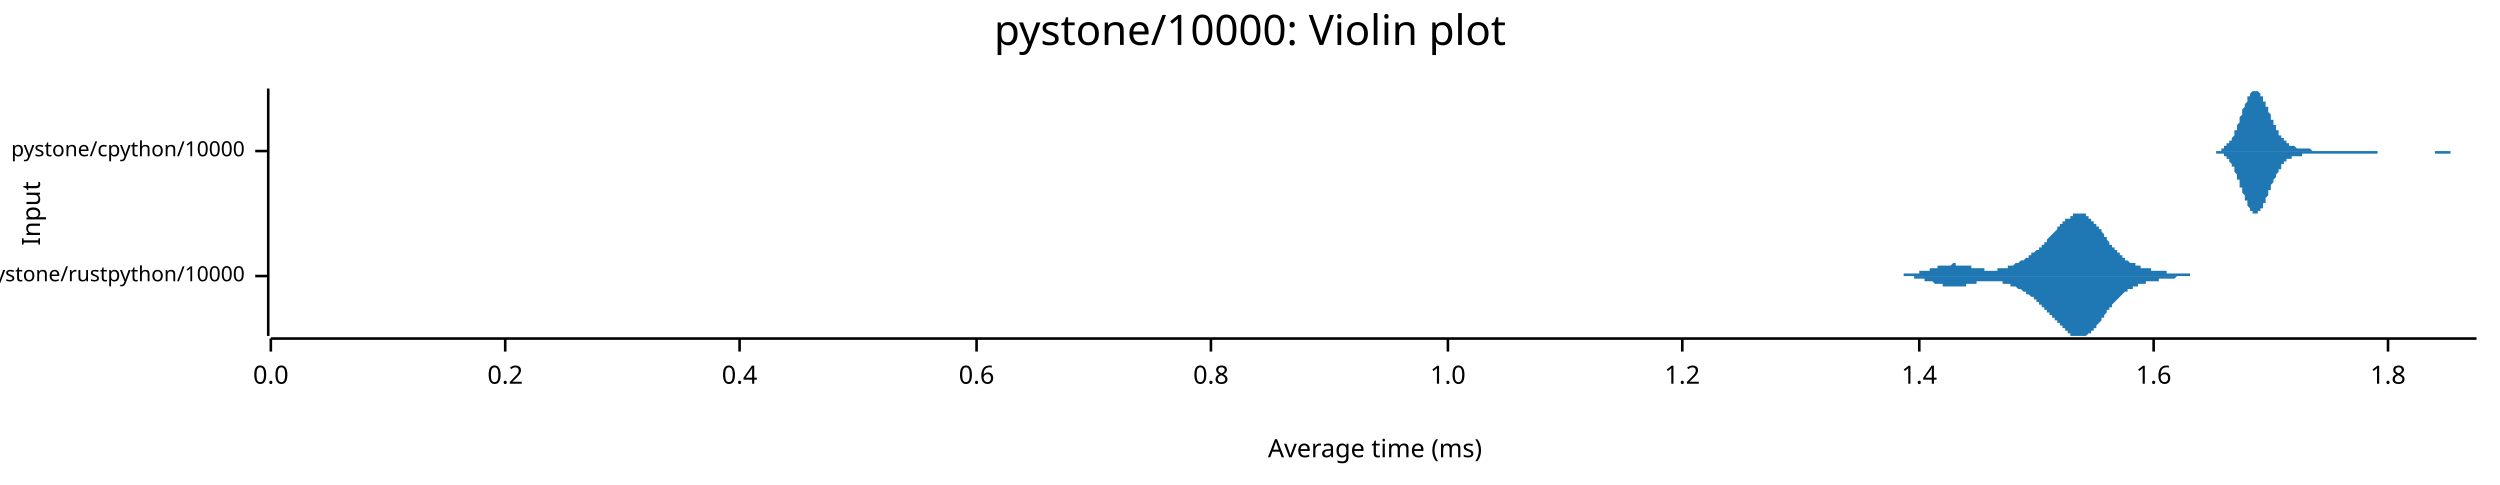
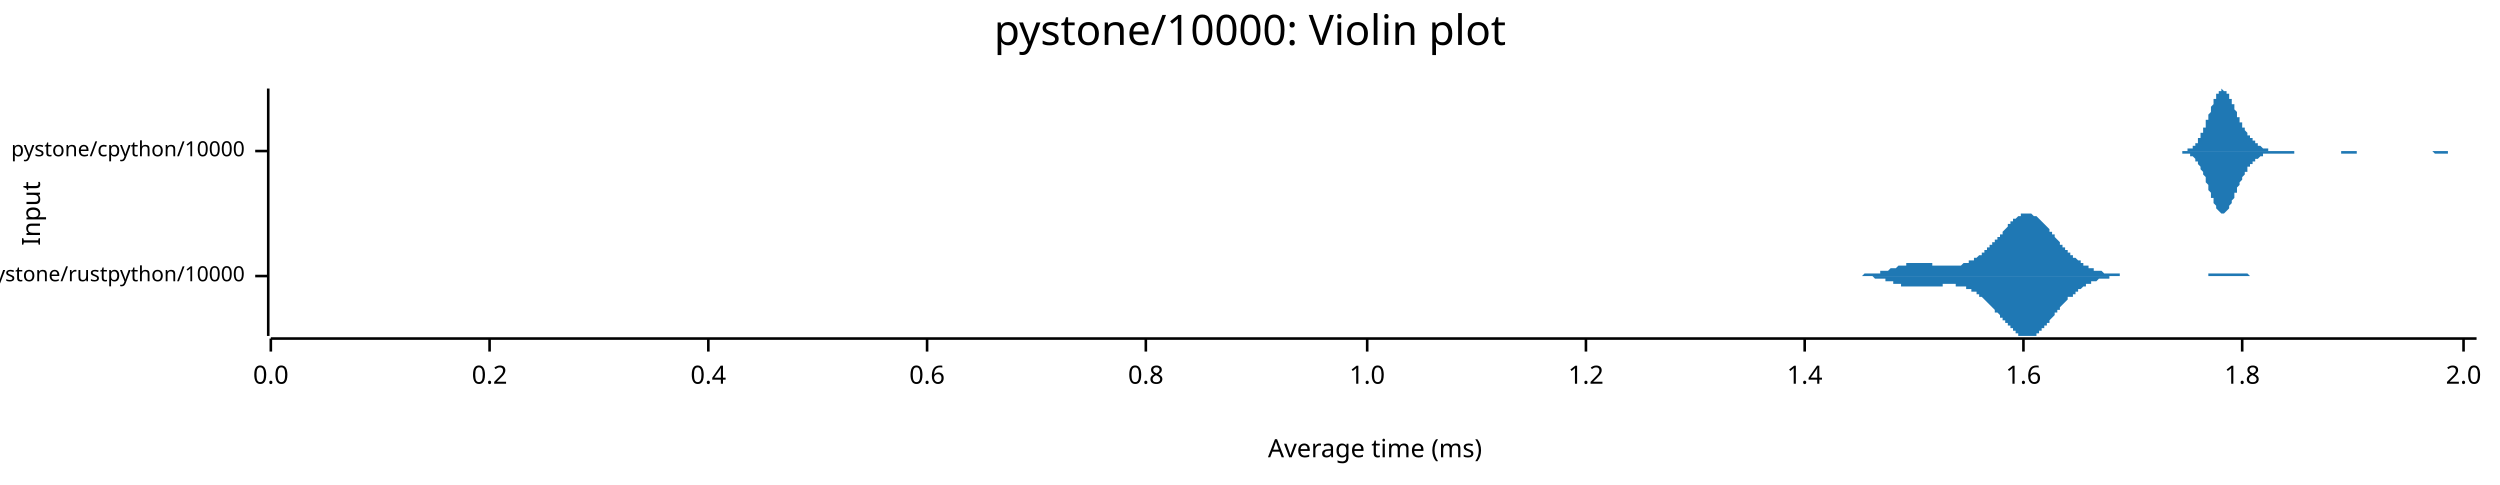
<svg xmlns="http://www.w3.org/2000/svg" width="960" height="186" viewBox="0 0 960 186">
  <text x="480" y="5" dy="0.76em" text-anchor="middle" font-family="sans-serif" font-size="16.129" opacity="1" fill="#000000">
pystone/10000: Violin plot
</text>
  <text x="8" y="82" dy="0.76em" text-anchor="middle" font-family="sans-serif" font-size="9.677" opacity="1" fill="#000000" transform="rotate(270, 8, 82)">
Input
</text>
  <text x="528" y="178" dy="-0.5ex" text-anchor="middle" font-family="sans-serif" font-size="9.677" opacity="1" fill="#000000">
Average time (ms)
</text>
  <polyline fill="none" opacity="1" stroke="#000000" stroke-width="1" points="103,34 103,129 " />
  <text x="94" y="106" dy="0.5ex" text-anchor="end" font-family="sans-serif" font-size="8.065" opacity="1" fill="#000000">
pystone/rustpython/10000
</text>
  <polyline fill="none" opacity="1" stroke="#000000" stroke-width="1" points="98,106 103,106 " />
  <text x="94" y="58" dy="0.5ex" text-anchor="end" font-family="sans-serif" font-size="8.065" opacity="1" fill="#000000">
pystone/cpython/10000
</text>
  <polyline fill="none" opacity="1" stroke="#000000" stroke-width="1" points="98,58 103,58 " />
  <polyline fill="none" opacity="1" stroke="#000000" stroke-width="1" points="104,130 951,130 " />
  <text x="104" y="140" dy="0.76em" text-anchor="middle" font-family="sans-serif" font-size="9.677" opacity="1" fill="#000000">
0.0
</text>
  <polyline fill="none" opacity="1" stroke="#000000" stroke-width="1" points="104,130 104,135 " />
-   <text x="194" y="140" dy="0.76em" text-anchor="middle" font-family="sans-serif" font-size="9.677" opacity="1" fill="#000000">
+   <text x="188" y="140" dy="0.76em" text-anchor="middle" font-family="sans-serif" font-size="9.677" opacity="1" fill="#000000">
0.2
</text>
-   <polyline fill="none" opacity="1" stroke="#000000" stroke-width="1" points="194,130 194,135 " />
-   <text x="284" y="140" dy="0.76em" text-anchor="middle" font-family="sans-serif" font-size="9.677" opacity="1" fill="#000000">
+   <polyline fill="none" opacity="1" stroke="#000000" stroke-width="1" points="188,130 188,135 " />
+   <text x="272" y="140" dy="0.76em" text-anchor="middle" font-family="sans-serif" font-size="9.677" opacity="1" fill="#000000">
0.4
</text>
-   <polyline fill="none" opacity="1" stroke="#000000" stroke-width="1" points="284,130 284,135 " />
-   <text x="375" y="140" dy="0.76em" text-anchor="middle" font-family="sans-serif" font-size="9.677" opacity="1" fill="#000000">
+   <polyline fill="none" opacity="1" stroke="#000000" stroke-width="1" points="272,130 272,135 " />
+   <text x="356" y="140" dy="0.76em" text-anchor="middle" font-family="sans-serif" font-size="9.677" opacity="1" fill="#000000">
0.6
</text>
-   <polyline fill="none" opacity="1" stroke="#000000" stroke-width="1" points="375,130 375,135 " />
-   <text x="465" y="140" dy="0.76em" text-anchor="middle" font-family="sans-serif" font-size="9.677" opacity="1" fill="#000000">
+   <polyline fill="none" opacity="1" stroke="#000000" stroke-width="1" points="356,130 356,135 " />
+   <text x="440" y="140" dy="0.76em" text-anchor="middle" font-family="sans-serif" font-size="9.677" opacity="1" fill="#000000">
0.8
</text>
-   <polyline fill="none" opacity="1" stroke="#000000" stroke-width="1" points="465,130 465,135 " />
-   <text x="556" y="140" dy="0.76em" text-anchor="middle" font-family="sans-serif" font-size="9.677" opacity="1" fill="#000000">
+   <polyline fill="none" opacity="1" stroke="#000000" stroke-width="1" points="440,130 440,135 " />
+   <text x="525" y="140" dy="0.76em" text-anchor="middle" font-family="sans-serif" font-size="9.677" opacity="1" fill="#000000">
1.0
</text>
-   <polyline fill="none" opacity="1" stroke="#000000" stroke-width="1" points="556,130 556,135 " />
-   <text x="646" y="140" dy="0.76em" text-anchor="middle" font-family="sans-serif" font-size="9.677" opacity="1" fill="#000000">
+   <polyline fill="none" opacity="1" stroke="#000000" stroke-width="1" points="525,130 525,135 " />
+   <text x="609" y="140" dy="0.76em" text-anchor="middle" font-family="sans-serif" font-size="9.677" opacity="1" fill="#000000">
1.2
</text>
-   <polyline fill="none" opacity="1" stroke="#000000" stroke-width="1" points="646,130 646,135 " />
-   <text x="737" y="140" dy="0.76em" text-anchor="middle" font-family="sans-serif" font-size="9.677" opacity="1" fill="#000000">
+   <polyline fill="none" opacity="1" stroke="#000000" stroke-width="1" points="609,130 609,135 " />
+   <text x="693" y="140" dy="0.76em" text-anchor="middle" font-family="sans-serif" font-size="9.677" opacity="1" fill="#000000">
1.4
</text>
-   <polyline fill="none" opacity="1" stroke="#000000" stroke-width="1" points="737,130 737,135 " />
-   <text x="827" y="140" dy="0.76em" text-anchor="middle" font-family="sans-serif" font-size="9.677" opacity="1" fill="#000000">
+   <polyline fill="none" opacity="1" stroke="#000000" stroke-width="1" points="693,130 693,135 " />
+   <text x="777" y="140" dy="0.76em" text-anchor="middle" font-family="sans-serif" font-size="9.677" opacity="1" fill="#000000">
1.6
</text>
-   <polyline fill="none" opacity="1" stroke="#000000" stroke-width="1" points="827,130 827,135 " />
-   <text x="917" y="140" dy="0.76em" text-anchor="middle" font-family="sans-serif" font-size="9.677" opacity="1" fill="#000000">
+   <polyline fill="none" opacity="1" stroke="#000000" stroke-width="1" points="777,130 777,135 " />
+   <text x="861" y="140" dy="0.76em" text-anchor="middle" font-family="sans-serif" font-size="9.677" opacity="1" fill="#000000">
1.8
</text>
-   <polyline fill="none" opacity="1" stroke="#000000" stroke-width="1" points="917,130 917,135 " />
-   <polygon opacity="1" fill="#1F78B4" points="723,106 723,106 724,106 724,106 724,106 724,106 725,106 725,106 725,106 725,106 726,106 726,106 726,106 726,106 727,106 727,106 727,106 727,106 728,106 728,106 728,106 728,106 729,106 729,106 729,106 730,106 730,106 730,106 730,106 731,106 731,105 731,105 731,105 732,105 732,105 732,105 732,105 733,105 733,105 733,105 733,105 734,105 734,105 734,105 734,105 735,105 735,105 735,105 736,105 736,105 736,105 736,105 737,105 737,105 737,105 737,104 738,104 738,104 738,104 738,104 739,104 739,104 739,104 739,104 740,104 740,104 740,104 740,104 741,104 741,103 741,103 742,103 742,103 742,103 742,103 743,103 743,103 743,103 743,103 744,103 744,103 744,102 744,102 745,102 745,102 745,102 745,102 746,102 746,102 746,102 746,102 747,102 747,102 747,102 748,102 748,102 748,102 748,102 749,102 749,102 749,102 749,102 750,101 750,101 750,101 750,101 751,101 751,101 751,102 751,102 752,102 752,102 752,102 752,102 753,102 753,102 753,102 754,102 754,102 754,102 754,102 755,102 755,102 755,102 755,102 756,102 756,102 756,102 756,102 757,102 757,103 757,103 757,103 758,103 758,103 758,103 759,103 759,103 759,103 759,103 760,103 760,103 760,103 760,103 761,103 761,103 761,103 761,103 762,103 762,104 762,104 762,104 763,104 763,104 763,104 763,104 764,104 764,104 764,104 765,104 765,104 765,104 765,104 766,104 766,104 766,104 766,104 767,104 767,103 767,103 767,103 768,103 768,103 768,103 768,103 769,103 769,103 769,103 769,103 770,103 770,103 770,103 771,103 771,103 771,102 771,102 772,102 772,102 772,102 772,102 773,102 773,102 773,102 773,102 774,101 774,101 774,101 774,101 775,101 775,101 775,101 775,101 776,100 776,100 776,100 777,100 777,100 777,100 777,100 778,99 778,99 778,99 778,99 779,99 779,99 779,98 779,98 780,98 780,98 780,98 780,97 781,97 781,97 781,97 781,97 782,96 782,96 782,96 783,96 783,95 783,95 783,95 784,95 784,94 784,94 784,94 785,94 785,93 785,93 785,93 786,93 786,92 786,92 786,92 787,91 787,91 787,91 787,91 788,90 788,90 788,90 789,89 789,89 789,89 789,89 790,88 790,88 790,88 790,87 791,87 791,87 791,87 791,86 792,86 792,86 792,86 792,85 793,85 793,85 793,85 793,84 794,84 794,84 794,84 795,84 795,83 795,83 795,83 796,83 796,83 796,83 796,82 797,82 797,82 797,82 797,82 798,82 798,82 798,82 798,82 799,82 799,82 799,82 799,82 800,82 800,82 800,82 801,82 801,83 801,83 801,83 802,83 802,83 802,83 802,84 803,84 803,84 803,84 803,85 804,85 804,85 804,85 804,86 805,86 805,86 805,87 805,87 806,87 806,88 806,88 807,88 807,89 807,89 807,89 808,90 808,90 808,90 808,91 809,91 809,91 809,92 809,92 810,93 810,93 810,93 810,94 811,94 811,94 811,95 811,95 812,95 812,95 812,96 813,96 813,96 813,97 813,97 814,97 814,97 814,98 814,98 815,98 815,98 815,99 815,99 816,99 816,99 816,99 816,100 817,100 817,100 817,100 817,100 818,101 818,101 818,101 819,101 819,101 819,101 819,101 820,101 820,102 820,102 820,102 821,102 821,102 821,102 821,102 822,102 822,102 822,102 822,103 823,103 823,103 823,103 824,103 824,103 824,103 824,103 825,103 825,103 825,103 825,103 826,103 826,103 826,103 826,104 827,104 827,104 827,104 827,104 828,104 828,104 828,104 828,104 829,104 829,104 829,104 830,104 830,104 830,104 830,104 831,104 831,104 831,104 831,104 832,104 832,105 832,105 832,105 833,105 833,105 833,105 833,105 834,105 834,105 834,105 834,105 835,105 835,105 835,105 836,105 836,105 836,105 836,105 837,105 837,105 837,105 837,105 838,105 838,105 838,105 838,105 839,105 839,105 839,105 839,105 840,105 840,105 840,105 840,105 841,105 841,105 841,106 842,106 842,106 842,106 842,106 843,106 843,106 843,106 843,106 844,106 844,106 844,106 844,106 845,106 845,106 845,106 845,106 846,106 846,106 846,106 846,106 847,106 847,106 847,106 848,106 848,106 848,106 848,106 849,106 849,106 849,106 849,106 850,106 850,106 850,106 850,106 851,106 851,106 851,106 851,106 852,106 852,106 852,106 852,106 853,106 853,106 853,106 853,106 723,106 " />
-   <polygon opacity="1" fill="#1F78B4" points="723,106 723,106 724,106 724,106 724,106 724,106 725,106 725,106 725,106 725,106 726,106 726,106 726,106 726,106 727,106 727,106 727,106 727,106 728,106 728,106 728,106 728,106 729,106 729,106 729,106 730,106 730,106 730,106 730,106 731,106 731,106 731,106 731,106 732,106 732,106 732,106 732,106 733,106 733,106 733,106 733,106 734,106 734,106 734,106 734,106 735,106 735,107 735,107 736,107 736,107 736,107 736,107 737,107 737,107 737,107 737,107 738,107 738,107 738,107 738,107 739,107 739,107 739,107 739,108 740,108 740,108 740,108 740,108 741,108 741,108 741,108 742,108 742,108 742,108 742,108 743,109 743,109 743,109 743,109 744,109 744,109 744,109 744,109 745,109 745,109 745,109 745,109 746,109 746,109 746,110 746,110 747,110 747,110 747,110 748,110 748,110 748,110 748,110 749,110 749,110 749,110 749,110 750,110 750,110 750,110 750,110 751,110 751,110 751,110 751,110 752,110 752,110 752,110 752,110 753,110 753,110 753,110 754,110 754,110 754,110 754,110 755,110 755,109 755,109 755,109 756,109 756,109 756,109 756,109 757,109 757,109 757,109 757,109 758,109 758,109 758,109 759,109 759,109 759,108 759,108 760,108 760,108 760,108 760,108 761,108 761,108 761,108 761,108 762,108 762,108 762,108 762,108 763,108 763,108 763,108 763,108 764,108 764,108 764,108 765,108 765,108 765,108 765,108 766,108 766,108 766,108 766,108 767,108 767,108 767,108 767,108 768,108 768,108 768,108 768,108 769,108 769,108 769,109 769,109 770,109 770,109 770,109 771,109 771,109 771,109 771,109 772,109 772,109 772,109 772,110 773,110 773,110 773,110 773,110 774,110 774,110 774,110 774,110 775,111 775,111 775,111 775,111 776,111 776,111 776,111 777,112 777,112 777,112 777,112 778,112 778,112 778,112 778,113 779,113 779,113 779,113 779,113 780,114 780,114 780,114 780,114 781,114 781,115 781,115 781,115 782,115 782,115 782,116 783,116 783,116 783,116 783,117 784,117 784,117 784,117 784,118 785,118 785,118 785,118 785,119 786,119 786,119 786,119 786,120 787,120 787,120 787,121 787,121 788,121 788,121 788,122 789,122 789,122 789,123 789,123 790,123 790,123 790,124 790,124 791,124 791,125 791,125 791,125 792,125 792,126 792,126 792,126 793,126 793,127 793,127 793,127 794,127 794,128 794,128 795,128 795,128 795,128 795,129 796,129 796,129 796,129 796,129 797,129 797,129 797,129 797,129 798,129 798,129 798,129 798,129 799,129 799,129 799,129 799,129 800,129 800,129 800,129 801,129 801,129 801,129 801,129 802,128 802,128 802,128 802,128 803,128 803,127 803,127 803,127 804,127 804,126 804,126 804,126 805,126 805,125 805,125 805,125 806,124 806,124 806,124 807,123 807,123 807,123 807,122 808,122 808,121 808,121 808,121 809,120 809,120 809,120 809,119 810,119 810,119 810,118 810,118 811,118 811,117 811,117 811,117 812,116 812,116 812,116 813,115 813,115 813,115 813,115 814,114 814,114 814,114 814,114 815,113 815,113 815,113 815,113 816,112 816,112 816,112 816,112 817,112 817,111 817,111 817,111 818,111 818,111 818,111 819,111 819,110 819,110 819,110 820,110 820,110 820,110 820,110 821,110 821,109 821,109 821,109 822,109 822,109 822,109 822,109 823,109 823,109 823,109 824,109 824,109 824,109 824,108 825,108 825,108 825,108 825,108 826,108 826,108 826,108 826,108 827,108 827,108 827,108 827,108 828,108 828,108 828,108 828,108 829,108 829,107 829,107 830,107 830,107 830,107 830,107 831,107 831,107 831,107 831,107 832,107 832,107 832,107 832,107 833,107 833,107 833,107 833,107 834,107 834,107 834,107 834,107 835,107 835,107 835,107 836,106 836,106 836,106 836,106 837,106 837,106 837,106 837,106 838,106 838,106 838,106 838,106 839,106 839,106 839,106 839,106 840,106 840,106 840,106 840,106 841,106 841,106 841,106 842,106 842,106 842,106 842,106 843,106 843,106 843,106 843,106 844,106 844,106 844,106 844,106 845,106 845,106 845,106 845,106 846,106 846,106 846,106 846,106 847,106 847,106 847,106 848,106 848,106 848,106 848,106 849,106 849,106 849,106 849,106 850,106 850,106 850,106 850,106 851,106 851,106 851,106 851,106 852,106 852,106 852,106 852,106 853,106 853,106 853,106 853,106 723,106 " />
-   <polygon opacity="1" fill="#1F78B4" points="847,58 847,58 847,58 848,58 848,58 848,58 848,58 848,58 849,58 849,58 849,58 849,58 849,58 850,58 850,58 850,58 850,58 850,58 851,58 851,58 851,58 851,58 852,58 852,58 852,58 852,58 852,58 853,58 853,57 853,57 853,57 853,57 854,57 854,57 854,57 854,57 854,56 855,56 855,56 855,56 855,56 855,55 856,55 856,55 856,55 856,54 856,54 857,54 857,53 857,53 857,53 858,52 858,52 858,51 858,51 858,50 859,50 859,49 859,49 859,48 859,48 860,47 860,47 860,46 860,46 860,45 861,44 861,44 861,43 861,43 861,42 862,41 862,41 862,40 862,40 863,39 863,39 863,38 863,38 863,37 864,37 864,37 864,36 864,36 864,36 865,35 865,35 865,35 865,35 865,35 866,35 866,35 866,34 866,35 866,35 867,35 867,35 867,35 867,35 867,35 868,36 868,36 868,36 868,37 869,37 869,37 869,38 869,38 869,39 870,39 870,39 870,40 870,40 870,41 871,41 871,42 871,42 871,43 871,43 872,44 872,44 872,45 872,45 872,46 873,46 873,47 873,47 873,48 874,48 874,49 874,49 874,49 874,50 875,50 875,51 875,51 875,51 875,52 876,52 876,52 876,52 876,53 876,53 877,53 877,54 877,54 877,54 877,54 878,54 878,55 878,55 878,55 878,55 879,55 879,55 879,55 879,56 880,56 880,56 880,56 880,56 880,56 881,56 881,56 881,56 881,56 881,56 882,57 882,57 882,57 882,57 882,57 883,57 883,57 883,57 883,57 883,57 884,57 884,57 884,57 884,57 885,57 885,57 885,57 885,57 885,57 886,57 886,57 886,57 886,57 886,57 887,57 887,57 887,57 887,57 887,57 888,58 888,58 888,58 888,58 888,58 889,58 889,58 889,58 889,58 889,58 890,58 890,58 890,58 890,58 891,58 891,58 891,58 891,58 891,58 892,58 892,58 892,58 892,58 892,58 893,58 893,58 893,58 893,58 893,58 894,58 894,58 894,58 894,58 894,58 895,58 895,58 895,58 895,58 896,58 896,58 896,58 896,58 896,58 897,58 897,58 897,58 897,58 897,58 898,58 898,58 898,58 898,58 898,58 899,58 899,58 899,58 899,58 899,58 900,58 900,58 900,58 900,58 900,58 901,58 901,58 901,58 901,58 902,58 902,58 902,58 902,58 902,58 903,58 903,58 903,58 903,58 903,58 904,58 904,58 904,58 904,58 904,58 905,58 905,58 905,58 905,58 905,58 906,58 906,58 906,58 906,58 907,58 907,58 907,58 907,58 907,58 908,58 908,58 908,58 908,58 908,58 909,58 909,58 909,58 909,58 909,58 910,58 910,58 910,58 910,58 910,58 911,58 911,58 911,58 911,58 911,58 912,58 912,58 912,58 912,58 913,58 913,58 913,58 913,58 913,58 914,58 914,58 914,58 914,58 914,58 915,58 915,58 915,58 915,58 915,58 916,58 916,58 916,58 916,58 916,58 917,58 917,58 917,58 917,58 918,58 918,58 918,58 918,58 918,58 919,58 919,58 919,58 919,58 919,58 920,58 920,58 920,58 920,58 920,58 921,58 921,58 921,58 921,58 921,58 922,58 922,58 922,58 922,58 922,58 923,58 923,58 923,58 923,58 924,58 924,58 924,58 924,58 924,58 925,58 925,58 925,58 925,58 925,58 926,58 926,58 926,58 926,58 926,58 927,58 927,58 927,58 927,58 927,58 928,58 928,58 928,58 928,58 929,58 929,58 929,58 929,58 929,58 930,58 930,58 930,58 930,58 930,58 931,58 931,58 931,58 931,58 931,58 932,58 932,58 932,58 932,58 932,58 933,58 933,58 933,58 933,58 933,58 934,58 934,58 934,58 934,58 935,58 935,58 935,58 935,58 935,58 936,58 936,58 936,58 936,58 936,58 937,58 937,58 937,58 937,58 937,58 938,58 938,58 938,58 938,58 938,58 939,58 939,58 939,58 939,58 940,58 940,58 940,58 940,58 940,58 941,58 941,58 941,58 941,58 941,58 942,58 942,58 942,58 942,58 942,58 943,58 943,58 943,58 943,58 943,58 944,58 944,58 944,58 944,58 944,58 945,58 945,58 945,58 945,58 946,58 946,58 946,58 946,58 946,58 947,58 947,58 947,58 947,58 947,58 948,58 948,58 948,58 948,58 948,58 949,58 949,58 949,58 949,58 949,58 950,58 950,58 950,58 950,58 951,58 951,58 847,58 " />
-   <polygon opacity="1" fill="#1F78B4" points="847,58 847,58 847,58 848,58 848,58 848,58 848,58 848,58 849,58 849,58 849,58 849,58 849,58 850,58 850,58 850,58 850,58 850,58 851,58 851,59 851,59 851,59 852,59 852,59 852,59 852,59 852,59 853,59 853,59 853,59 853,59 853,59 854,59 854,60 854,60 854,60 854,60 855,60 855,60 855,61 855,61 855,61 856,61 856,62 856,62 856,62 856,62 857,63 857,63 857,64 857,64 858,64 858,65 858,65 858,66 858,66 859,67 859,67 859,68 859,68 859,69 860,69 860,70 860,70 860,71 860,72 861,72 861,73 861,73 861,74 861,74 862,75 862,76 862,76 862,77 863,77 863,78 863,78 863,79 863,79 864,80 864,80 864,80 864,81 864,81 865,81 865,81 865,82 865,82 865,82 866,82 866,82 866,82 866,82 866,82 867,82 867,82 867,82 867,81 867,81 868,81 868,81 868,80 868,80 869,80 869,79 869,79 869,78 869,78 870,78 870,77 870,77 870,76 870,76 871,75 871,75 871,74 871,74 871,73 872,73 872,72 872,72 872,71 872,71 873,70 873,70 873,69 873,69 874,68 874,68 874,68 874,67 874,67 875,66 875,66 875,66 875,65 875,65 876,65 876,64 876,64 876,64 876,63 877,63 877,63 877,63 877,63 877,62 878,62 878,62 878,62 878,62 878,61 879,61 879,61 879,61 879,61 880,61 880,61 880,61 880,60 880,60 881,60 881,60 881,60 881,60 881,60 882,60 882,60 882,60 882,60 882,60 883,60 883,60 883,60 883,60 883,60 884,60 884,60 884,59 884,59 885,59 885,59 885,59 885,59 885,59 886,59 886,59 886,59 886,59 886,59 887,59 887,59 887,59 887,59 887,59 888,59 888,59 888,59 888,59 888,59 889,59 889,59 889,59 889,59 889,59 890,59 890,59 890,59 890,59 891,59 891,59 891,59 891,59 891,59 892,59 892,59 892,59 892,59 892,59 893,59 893,59 893,59 893,59 893,59 894,59 894,59 894,59 894,59 894,59 895,59 895,59 895,59 895,59 896,59 896,59 896,59 896,59 896,59 897,59 897,59 897,59 897,59 897,59 898,59 898,59 898,59 898,59 898,59 899,59 899,59 899,59 899,59 899,59 900,59 900,59 900,59 900,59 900,59 901,59 901,59 901,59 901,59 902,59 902,59 902,59 902,59 902,59 903,59 903,59 903,59 903,59 903,59 904,59 904,59 904,59 904,59 904,59 905,59 905,59 905,59 905,59 905,59 906,59 906,59 906,59 906,59 907,59 907,59 907,59 907,59 907,59 908,59 908,59 908,59 908,59 908,59 909,59 909,59 909,59 909,59 909,59 910,59 910,59 910,59 910,59 910,59 911,59 911,59 911,59 911,59 911,59 912,59 912,59 912,59 912,59 913,59 913,58 913,58 913,58 913,58 914,58 914,58 914,58 914,58 914,58 915,58 915,58 915,58 915,58 915,58 916,58 916,58 916,58 916,58 916,58 917,58 917,58 917,58 917,58 918,58 918,58 918,58 918,58 918,58 919,58 919,58 919,58 919,58 919,58 920,58 920,58 920,58 920,58 920,58 921,58 921,58 921,58 921,58 921,58 922,58 922,58 922,58 922,58 922,58 923,58 923,58 923,58 923,58 924,58 924,58 924,58 924,58 924,58 925,58 925,58 925,58 925,58 925,58 926,58 926,58 926,58 926,58 926,58 927,58 927,58 927,58 927,58 927,58 928,58 928,58 928,58 928,58 929,58 929,58 929,58 929,58 929,58 930,58 930,58 930,58 930,58 930,58 931,58 931,58 931,58 931,58 931,58 932,58 932,58 932,58 932,58 932,58 933,58 933,58 933,58 933,58 933,58 934,58 934,58 934,58 934,58 935,58 935,58 935,59 935,59 935,59 936,59 936,59 936,59 936,59 936,59 937,59 937,59 937,59 937,59 937,59 938,59 938,59 938,59 938,59 938,59 939,59 939,59 939,59 939,59 940,59 940,59 940,59 940,59 940,59 941,59 941,59 941,59 941,58 941,58 942,58 942,58 942,58 942,58 942,58 943,58 943,58 943,58 943,58 943,58 944,58 944,58 944,58 944,58 944,58 945,58 945,58 945,58 945,58 946,58 946,58 946,58 946,58 946,58 947,58 947,58 947,58 947,58 947,58 948,58 948,58 948,58 948,58 948,58 949,58 949,58 949,58 949,58 949,58 950,58 950,58 950,58 950,58 951,58 951,58 847,58 " />
+   <polyline fill="none" opacity="1" stroke="#000000" stroke-width="1" points="861,130 861,135 " />
+   <text x="946" y="140" dy="0.76em" text-anchor="middle" font-family="sans-serif" font-size="9.677" opacity="1" fill="#000000">
+ 2.0
+ </text>
+   <polyline fill="none" opacity="1" stroke="#000000" stroke-width="1" points="946,130 946,135 " />
+   <polygon opacity="1" fill="#1F78B4" points="709,106 709,106 709,106 710,106 710,106 710,106 711,106 711,106 712,106 712,106 712,106 713,106 713,106 713,106 714,106 714,106 714,106 715,106 715,106 715,106 716,105 716,105 716,105 717,105 717,105 717,105 718,105 718,105 718,105 719,105 719,105 719,105 720,105 720,105 720,105 721,105 721,105 721,105 722,105 722,104 722,104 723,104 723,104 723,104 724,104 724,104 724,104 725,104 725,104 726,103 726,103 726,103 727,103 727,103 727,103 728,103 728,103 728,103 729,102 729,102 729,102 730,102 730,102 730,102 731,102 731,102 731,102 732,102 732,102 732,101 733,101 733,101 733,101 734,101 734,101 734,101 735,101 735,101 735,101 736,101 736,101 736,101 737,101 737,101 737,101 738,101 738,101 738,101 739,101 739,101 740,101 740,101 740,101 741,101 741,101 741,101 742,101 742,102 742,102 743,102 743,102 743,102 744,102 744,102 744,102 745,102 745,102 745,102 746,102 746,102 746,102 747,102 747,102 747,102 748,102 748,102 748,102 749,102 749,102 749,102 750,102 750,102 750,102 751,102 751,102 751,102 752,102 752,102 752,102 753,102 753,102 754,101 754,101 754,101 755,101 755,101 755,101 756,101 756,101 756,100 757,100 757,100 757,100 758,100 758,100 758,99 759,99 759,99 759,99 760,98 760,98 760,98 761,98 761,97 761,97 762,97 762,97 762,96 763,96 763,96 763,95 764,95 764,95 764,94 765,94 765,93 765,93 766,93 766,92 766,92 767,92 767,91 768,91 768,90 768,90 769,90 769,89 769,89 770,88 770,88 770,88 771,87 771,87 771,86 772,86 772,86 772,85 773,85 773,85 773,84 774,84 774,84 774,84 775,83 775,83 775,83 776,83 776,83 776,82 777,82 777,82 777,82 778,82 778,82 778,82 779,82 779,82 779,82 780,82 780,82 780,82 781,83 781,83 782,83 782,83 782,83 783,84 783,84 783,84 784,85 784,85 784,85 785,86 785,86 785,86 786,87 786,87 786,87 787,88 787,88 787,89 788,89 788,90 788,90 789,90 789,91 789,91 790,92 790,92 790,92 791,93 791,93 791,94 792,94 792,95 792,95 793,95 793,96 793,96 794,96 794,97 794,97 795,97 795,98 796,98 796,98 796,99 797,99 797,99 797,99 798,100 798,100 798,100 799,100 799,101 799,101 800,101 800,101 800,102 801,102 801,102 801,102 802,102 802,102 802,103 803,103 803,103 803,103 804,103 804,103 804,104 805,104 805,104 805,104 806,104 806,104 806,104 807,104 807,104 807,104 808,105 808,105 808,105 809,105 809,105 810,105 810,105 810,105 811,105 811,105 811,105 812,105 812,105 812,105 813,105 813,105 813,105 814,105 814,105 814,106 815,106 815,106 815,106 816,106 816,106 816,106 817,106 817,106 817,106 818,106 818,106 818,106 819,106 819,106 819,106 820,106 820,106 820,106 821,106 821,106 821,106 822,106 822,106 822,106 823,106 823,106 824,106 824,106 824,106 825,106 825,106 825,106 826,106 826,106 826,106 827,106 827,106 827,106 828,106 828,106 828,106 829,106 829,106 829,106 830,106 830,106 830,106 831,106 831,106 831,106 832,106 832,106 832,106 833,106 833,106 833,106 834,106 834,106 834,106 835,106 835,106 835,106 836,106 836,106 836,106 837,106 837,106 838,106 838,106 838,106 839,106 839,106 839,106 840,106 840,106 840,106 841,106 841,106 841,106 842,106 842,106 842,106 843,106 843,106 843,106 844,106 844,106 844,106 845,106 845,106 845,106 846,106 846,106 846,106 847,106 847,106 847,106 848,106 848,105 848,105 849,105 849,105 849,105 850,105 850,105 850,105 851,105 851,105 852,105 852,105 852,105 853,105 853,105 853,105 854,105 854,105 854,105 855,105 855,105 855,105 856,105 856,105 856,105 857,105 857,105 857,105 858,105 858,105 858,105 859,105 859,105 859,105 860,105 860,105 860,105 861,105 861,105 861,105 862,105 862,105 862,105 863,105 863,105 863,105 864,106 864,106 864,106 865,106 865,106 866,106 866,106 866,106 867,106 867,106 867,106 868,106 868,106 868,106 869,106 869,106 869,106 870,106 870,106 870,106 871,106 871,106 871,106 872,106 872,106 872,106 873,106 873,106 873,106 874,106 874,106 874,106 875,106 875,106 875,106 876,106 876,106 876,106 877,106 877,106 877,106 878,106 878,106 878,106 879,106 879,106 879,106 709,106 " />
+   <polygon opacity="1" fill="#1F78B4" points="709,106 709,106 709,106 710,106 710,106 710,106 711,106 711,106 712,106 712,106 712,106 713,106 713,106 713,106 714,106 714,106 714,106 715,106 715,106 715,106 716,106 716,106 716,106 717,106 717,106 717,106 718,106 718,106 718,106 719,106 719,106 719,106 720,107 720,107 720,107 721,107 721,107 721,107 722,107 722,107 722,107 723,107 723,107 723,107 724,107 724,108 724,108 725,108 725,108 726,108 726,108 726,108 727,108 727,108 727,109 728,109 728,109 728,109 729,109 729,109 729,109 730,109 730,109 730,110 731,110 731,110 731,110 732,110 732,110 732,110 733,110 733,110 733,110 734,110 734,110 734,110 735,110 735,110 735,110 736,110 736,110 736,110 737,110 737,110 737,110 738,110 738,110 738,110 739,110 739,110 740,110 740,110 740,110 741,110 741,110 741,110 742,110 742,110 742,110 743,110 743,110 743,110 744,110 744,110 744,110 745,110 745,110 745,110 746,110 746,109 746,109 747,109 747,109 747,109 748,109 748,109 748,109 749,109 749,109 749,109 750,109 750,109 750,109 751,109 751,110 751,110 752,110 752,110 752,110 753,110 753,110 754,110 754,110 754,110 755,110 755,110 755,111 756,111 756,111 756,111 757,111 757,111 757,112 758,112 758,112 758,112 759,112 759,113 759,113 760,113 760,113 760,114 761,114 761,114 761,114 762,115 762,115 762,115 763,116 763,116 763,116 764,117 764,117 764,117 765,118 765,118 765,118 766,119 766,119 766,120 767,120 767,120 768,121 768,121 768,122 769,122 769,122 769,123 770,123 770,123 770,124 771,124 771,125 771,125 772,125 772,126 772,126 773,126 773,127 773,127 774,127 774,128 774,128 775,128 775,128 775,129 776,129 776,129 776,129 777,129 777,129 777,129 778,129 778,129 778,129 779,129 779,129 779,129 780,129 780,129 780,129 781,129 781,129 782,129 782,128 782,128 783,128 783,128 783,127 784,127 784,127 784,126 785,126 785,126 785,125 786,125 786,124 786,124 787,124 787,123 787,123 788,122 788,122 788,122 789,121 789,121 789,120 790,120 790,119 790,119 791,119 791,118 791,118 792,117 792,117 792,117 793,116 793,116 793,116 794,115 794,115 794,114 795,114 795,114 796,114 796,113 796,113 797,113 797,112 797,112 798,112 798,112 798,111 799,111 799,111 799,111 800,110 800,110 800,110 801,110 801,110 801,109 802,109 802,109 802,109 803,109 803,109 803,108 804,108 804,108 804,108 805,108 805,108 805,108 806,107 806,107 806,107 807,107 807,107 807,107 808,107 808,107 808,107 809,107 809,107 810,107 810,106 810,106 811,106 811,106 811,106 812,106 812,106 812,106 813,106 813,106 813,106 814,106 814,106 814,106 815,106 815,106 815,106 816,106 816,106 816,106 817,106 817,106 817,106 818,106 818,106 818,106 819,106 819,106 819,106 820,106 820,106 820,106 821,106 821,106 821,106 822,106 822,106 822,106 823,106 823,106 824,106 824,106 824,106 825,106 825,106 825,106 826,106 826,106 826,106 827,106 827,106 827,106 828,106 828,106 828,106 829,106 829,106 829,106 830,106 830,106 830,106 831,106 831,106 831,106 832,106 832,106 832,106 833,106 833,106 833,106 834,106 834,106 834,106 835,106 835,106 835,106 836,106 836,106 836,106 837,106 837,106 838,106 838,106 838,106 839,106 839,106 839,106 840,106 840,106 840,106 841,106 841,106 841,106 842,106 842,106 842,106 843,106 843,106 843,106 844,106 844,106 844,106 845,106 845,106 845,106 846,106 846,106 846,106 847,106 847,106 847,106 848,106 848,106 848,106 849,106 849,106 849,106 850,106 850,106 850,106 851,106 851,106 852,106 852,106 852,106 853,106 853,106 853,106 854,106 854,106 854,106 855,106 855,106 855,106 856,106 856,106 856,106 857,106 857,106 857,106 858,106 858,106 858,106 859,106 859,106 859,106 860,106 860,106 860,106 861,106 861,106 861,106 862,106 862,106 862,106 863,106 863,106 863,106 864,106 864,106 864,106 865,106 865,106 866,106 866,106 866,106 867,106 867,106 867,106 868,106 868,106 868,106 869,106 869,106 869,106 870,106 870,106 870,106 871,106 871,106 871,106 872,106 872,106 872,106 873,106 873,106 873,106 874,106 874,106 874,106 875,106 875,106 875,106 876,106 876,106 876,106 877,106 877,106 877,106 878,106 878,106 878,106 879,106 879,106 879,106 709,106 " />
+   <polygon opacity="1" fill="#1F78B4" points="835,58 835,58 835,58 836,58 836,58 836,58 836,58 837,58 837,58 837,58 837,58 837,58 838,58 838,58 838,58 838,58 839,58 839,58 839,58 839,58 840,58 840,58 840,58 840,57 841,57 841,57 841,57 841,57 841,57 842,57 842,56 842,56 842,56 843,56 843,56 843,55 843,55 844,55 844,54 844,54 844,54 844,53 845,53 845,52 845,52 845,51 846,51 846,50 846,50 846,49 847,49 847,48 847,47 847,47 847,46 848,46 848,45 848,44 848,44 849,43 849,42 849,42 849,41 850,40 850,40 850,39 850,39 850,38 851,38 851,37 851,37 851,36 852,36 852,36 852,35 852,35 853,35 853,35 853,35 853,35 853,34 854,35 854,35 854,35 854,35 855,35 855,35 855,36 855,36 856,36 856,37 856,37 856,37 856,38 857,38 857,39 857,39 857,40 858,40 858,41 858,41 858,42 859,43 859,43 859,44 859,44 859,45 860,45 860,46 860,46 860,47 861,47 861,48 861,48 861,49 862,49 862,50 862,50 862,50 863,51 863,51 863,51 863,52 863,52 864,52 864,53 864,53 864,53 865,53 865,54 865,54 865,54 866,54 866,55 866,55 866,55 866,55 867,55 867,56 867,56 867,56 868,56 868,56 868,56 868,56 869,57 869,57 869,57 869,57 869,57 870,57 870,57 870,57 870,57 871,57 871,57 871,58 871,58 872,58 872,58 872,58 872,58 872,58 873,58 873,58 873,58 873,58 874,58 874,58 874,58 874,58 875,58 875,58 875,58 875,58 875,58 876,58 876,58 876,58 876,58 877,58 877,58 877,58 877,58 878,58 878,58 878,58 878,58 878,58 879,58 879,58 879,58 879,58 880,58 880,58 880,58 880,58 881,58 881,58 881,58 881,58 881,58 882,58 882,58 882,58 882,58 883,58 883,58 883,58 883,58 884,58 884,58 884,58 884,58 885,58 885,58 885,58 885,58 885,58 886,58 886,58 886,58 886,58 887,58 887,58 887,58 887,58 888,58 888,58 888,58 888,58 888,58 889,58 889,58 889,58 889,58 890,58 890,58 890,58 890,58 891,58 891,58 891,58 891,58 891,58 892,58 892,58 892,58 892,58 893,58 893,58 893,58 893,58 894,58 894,58 894,58 894,58 894,58 895,58 895,58 895,58 895,58 896,58 896,58 896,58 896,58 897,58 897,58 897,58 897,58 897,58 898,58 898,58 898,58 898,58 899,58 899,58 899,58 899,58 900,58 900,58 900,58 900,58 900,58 901,58 901,58 901,58 901,58 902,58 902,58 902,58 902,58 903,58 903,58 903,58 903,58 903,58 904,58 904,58 904,58 904,58 905,58 905,58 905,58 905,58 906,58 906,58 906,58 906,58 907,58 907,58 907,58 907,58 907,58 908,58 908,58 908,58 908,58 909,58 909,58 909,58 909,58 910,58 910,58 910,58 910,58 910,58 911,58 911,58 911,58 911,58 912,58 912,58 912,58 912,58 913,58 913,58 913,58 913,58 913,58 914,58 914,58 914,58 914,58 915,58 915,58 915,58 915,58 916,58 916,58 916,58 916,58 916,58 917,58 917,58 917,58 917,58 918,58 918,58 918,58 918,58 919,58 919,58 919,58 919,58 919,58 920,58 920,58 920,58 920,58 921,58 921,58 921,58 921,58 922,58 922,58 922,58 922,58 922,58 923,58 923,58 923,58 923,58 924,58 924,58 924,58 924,58 925,58 925,58 925,58 925,58 925,58 926,58 926,58 926,58 926,58 927,58 927,58 927,58 927,58 928,58 928,58 928,58 928,58 929,58 929,58 929,58 929,58 929,58 930,58 930,58 930,58 930,58 931,58 931,58 931,58 931,58 932,58 932,58 932,58 932,58 932,58 933,58 933,58 933,58 933,58 934,58 934,58 934,58 934,58 935,58 935,58 935,58 935,58 935,58 936,58 936,58 936,58 936,58 937,58 937,58 937,58 937,58 938,58 938,58 938,58 938,58 938,58 939,58 939,58 939,58 939,58 940,58 940,58 940,58 940,58 941,58 941,58 941,58 941,58 941,58 942,58 942,58 942,58 942,58 943,58 943,58 943,58 943,58 944,58 944,58 944,58 944,58 944,58 945,58 945,58 945,58 945,58 946,58 946,58 946,58 946,58 947,58 947,58 947,58 947,58 947,58 948,58 948,58 948,58 948,58 949,58 949,58 949,58 949,58 950,58 950,58 950,58 950,58 951,58 951,58 835,58 " />
+   <polygon opacity="1" fill="#1F78B4" points="835,58 835,58 835,58 836,58 836,58 836,58 836,58 837,58 837,58 837,58 837,58 837,58 838,58 838,58 838,58 838,59 839,59 839,59 839,59 839,59 840,59 840,59 840,59 840,59 841,59 841,59 841,59 841,60 841,60 842,60 842,60 842,60 842,60 843,61 843,61 843,61 843,62 844,62 844,62 844,63 844,63 844,63 845,64 845,64 845,65 845,65 846,66 846,66 846,67 846,67 847,68 847,68 847,69 847,70 847,70 848,71 848,72 848,72 848,73 849,74 849,74 849,75 849,76 850,76 850,77 850,77 850,78 850,78 851,79 851,79 851,80 851,80 852,81 852,81 852,81 852,81 853,82 853,82 853,82 853,82 853,82 854,82 854,82 854,82 854,82 855,81 855,81 855,81 855,81 856,80 856,80 856,80 856,79 856,79 857,78 857,78 857,77 857,77 858,76 858,76 858,75 858,74 859,74 859,73 859,73 859,72 859,72 860,71 860,71 860,70 860,70 861,69 861,69 861,68 861,68 862,67 862,67 862,67 862,66 863,66 863,65 863,65 863,65 863,64 864,64 864,64 864,64 864,63 865,63 865,63 865,63 865,62 866,62 866,62 866,62 866,61 866,61 867,61 867,61 867,61 867,61 868,60 868,60 868,60 868,60 869,60 869,60 869,60 869,60 869,59 870,59 870,59 870,59 870,59 871,59 871,59 871,59 871,59 872,59 872,59 872,59 872,59 872,59 873,59 873,59 873,59 873,59 874,59 874,59 874,59 874,59 875,59 875,59 875,59 875,59 875,59 876,59 876,59 876,59 876,59 877,59 877,59 877,59 877,59 878,59 878,59 878,59 878,59 878,59 879,59 879,59 879,59 879,59 880,59 880,59 880,59 880,59 881,59 881,59 881,58 881,58 881,58 882,58 882,58 882,58 882,58 883,58 883,58 883,58 883,58 884,58 884,58 884,58 884,58 885,58 885,58 885,58 885,58 885,58 886,58 886,58 886,58 886,58 887,58 887,58 887,58 887,58 888,58 888,58 888,58 888,58 888,58 889,58 889,58 889,58 889,58 890,58 890,58 890,58 890,58 891,58 891,58 891,58 891,58 891,58 892,58 892,58 892,58 892,58 893,58 893,58 893,58 893,58 894,58 894,58 894,58 894,58 894,58 895,58 895,58 895,58 895,58 896,58 896,58 896,58 896,58 897,58 897,58 897,58 897,58 897,58 898,58 898,58 898,58 898,58 899,58 899,58 899,58 899,59 900,59 900,59 900,59 900,59 900,59 901,59 901,59 901,59 901,59 902,59 902,59 902,59 902,59 903,59 903,59 903,59 903,59 903,59 904,59 904,59 904,59 904,59 905,59 905,58 905,58 905,58 906,58 906,58 906,58 906,58 907,58 907,58 907,58 907,58 907,58 908,58 908,58 908,58 908,58 909,58 909,58 909,58 909,58 910,58 910,58 910,58 910,58 910,58 911,58 911,58 911,58 911,58 912,58 912,58 912,58 912,58 913,58 913,58 913,58 913,58 913,58 914,58 914,58 914,58 914,58 915,58 915,58 915,58 915,58 916,58 916,58 916,58 916,58 916,58 917,58 917,58 917,58 917,58 918,58 918,58 918,58 918,58 919,58 919,58 919,58 919,58 919,58 920,58 920,58 920,58 920,58 921,58 921,58 921,58 921,58 922,58 922,58 922,58 922,58 922,58 923,58 923,58 923,58 923,58 924,58 924,58 924,58 924,58 925,58 925,58 925,58 925,58 925,58 926,58 926,58 926,58 926,58 927,58 927,58 927,58 927,58 928,58 928,58 928,58 928,58 929,58 929,58 929,58 929,58 929,58 930,58 930,58 930,58 930,58 931,58 931,58 931,58 931,58 932,58 932,58 932,58 932,58 932,58 933,58 933,58 933,58 933,58 934,58 934,58 934,58 934,58 935,59 935,59 935,59 935,59 935,59 936,59 936,59 936,59 936,59 937,59 937,59 937,59 937,59 938,59 938,59 938,59 938,59 938,59 939,59 939,59 939,59 939,59 940,59 940,59 940,59 940,58 941,58 941,58 941,58 941,58 941,58 942,58 942,58 942,58 942,58 943,58 943,58 943,58 943,58 944,58 944,58 944,58 944,58 944,58 945,58 945,58 945,58 945,58 946,58 946,58 946,58 946,58 947,58 947,58 947,58 947,58 947,58 948,58 948,58 948,58 948,58 949,58 949,58 949,58 949,58 950,58 950,58 950,58 950,58 951,58 951,58 835,58 " />
</svg>
